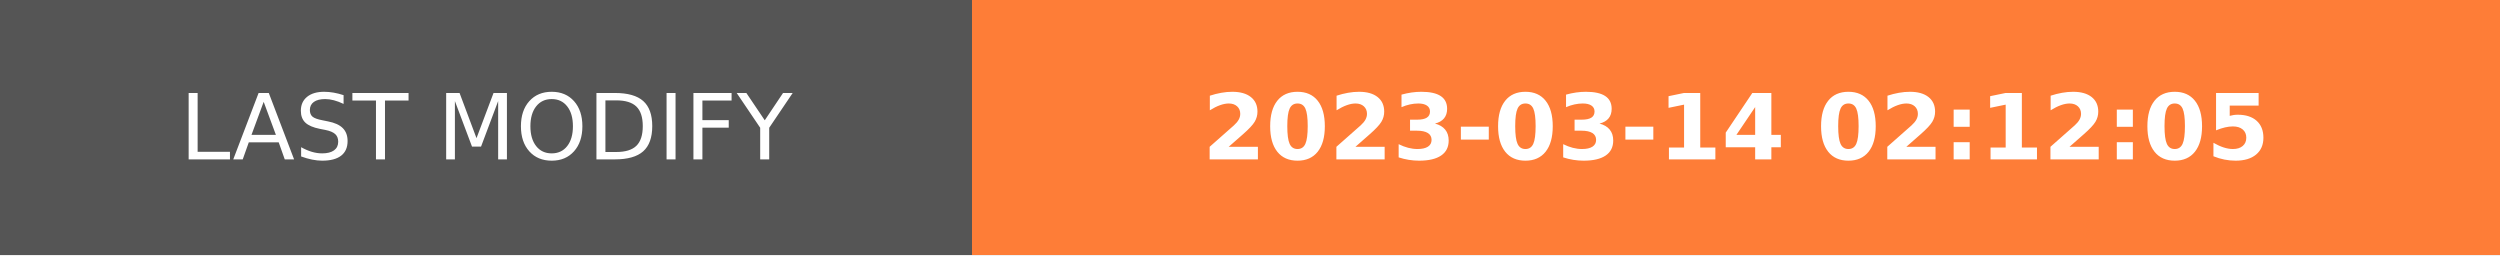
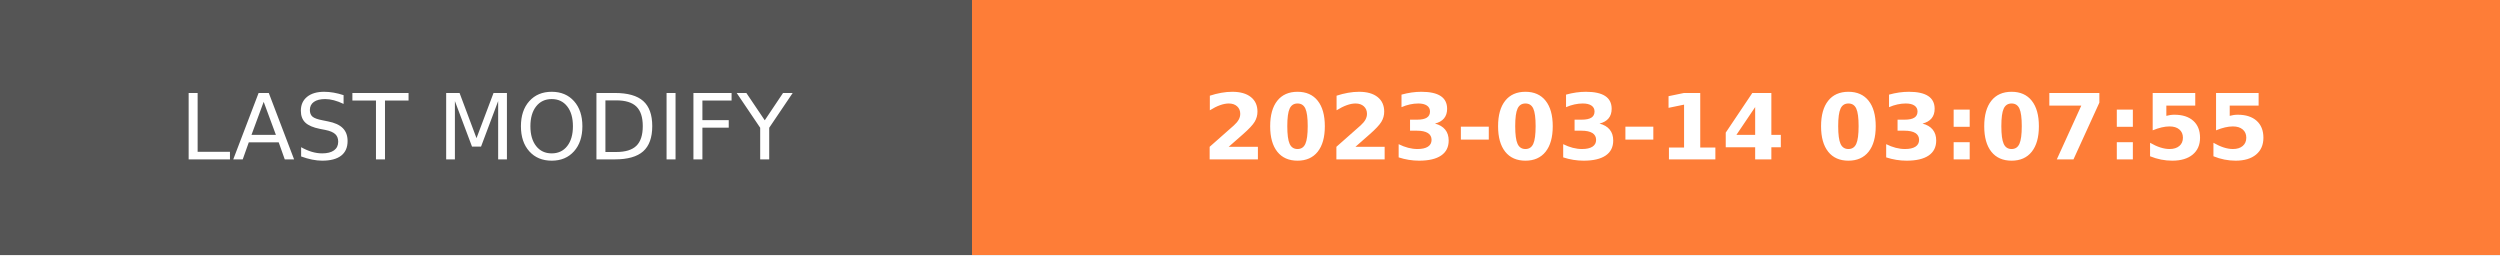
- <svg xmlns="http://www.w3.org/2000/svg" width="274.5" height="28" role="img" aria-label="LAST MODIFY: 2023-03-14 02:12:05">
+ <svg xmlns="http://www.w3.org/2000/svg" width="274.5" height="28" role="img" aria-label="LAST MODIFY: 2023-03-14 03:07:55">
  <g shape-rendering="crispEdges">
    <rect width="106.75" height="28" fill="#555" />
    <rect x="106.75" width="167.75" height="28" fill="#fe7d37" />
  </g>
  <g fill="#fff" text-anchor="middle" font-family="Verdana,Geneva,DejaVu Sans,sans-serif" text-rendering="geometricPrecision" font-size="100">
    <text transform="scale(.1)" x="533.75" y="175" textLength="827.5" fill="#fff">LAST MODIFY</text>
-     <text transform="scale(.1)" x="1906.25" y="175" textLength="1437.5" fill="#fff" font-weight="bold">2023-03-14 02:12:05</text>
+     <text transform="scale(.1)" x="1906.25" y="175" textLength="1437.5" fill="#fff" font-weight="bold">2023-03-14 03:07:55</text>
  </g>
</svg>
